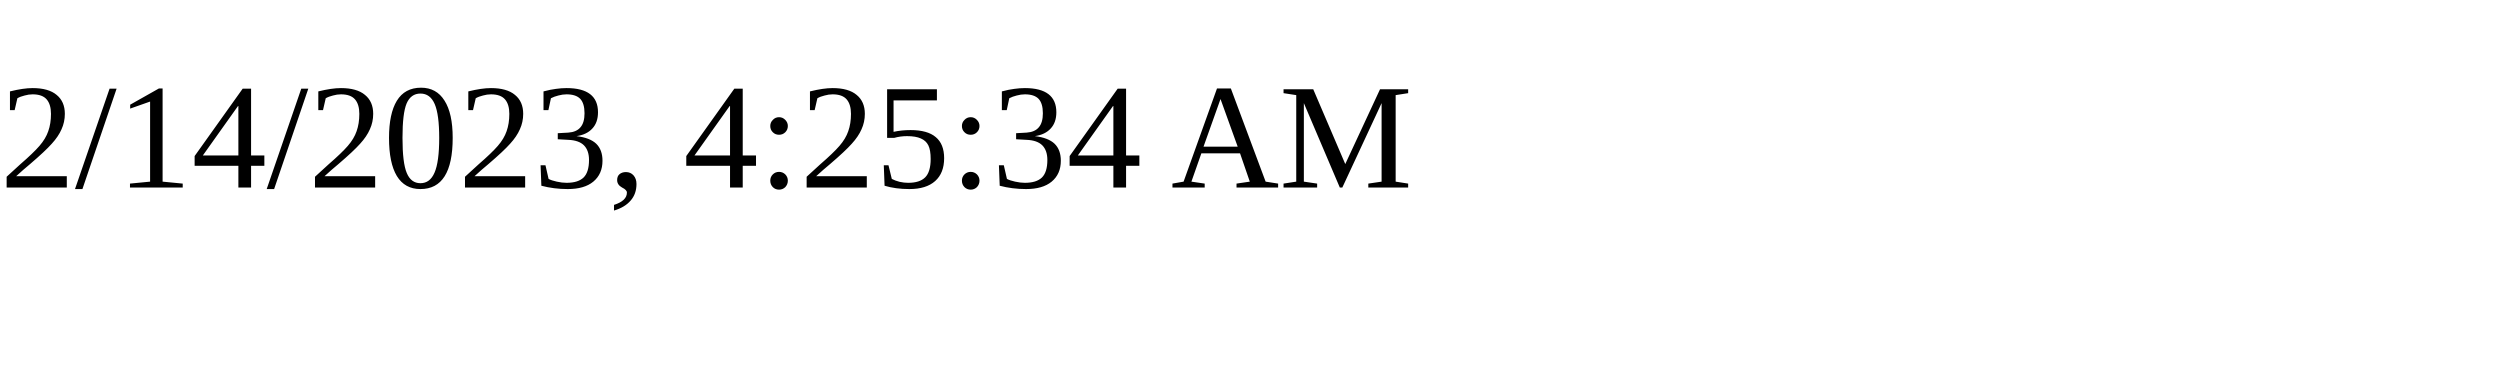
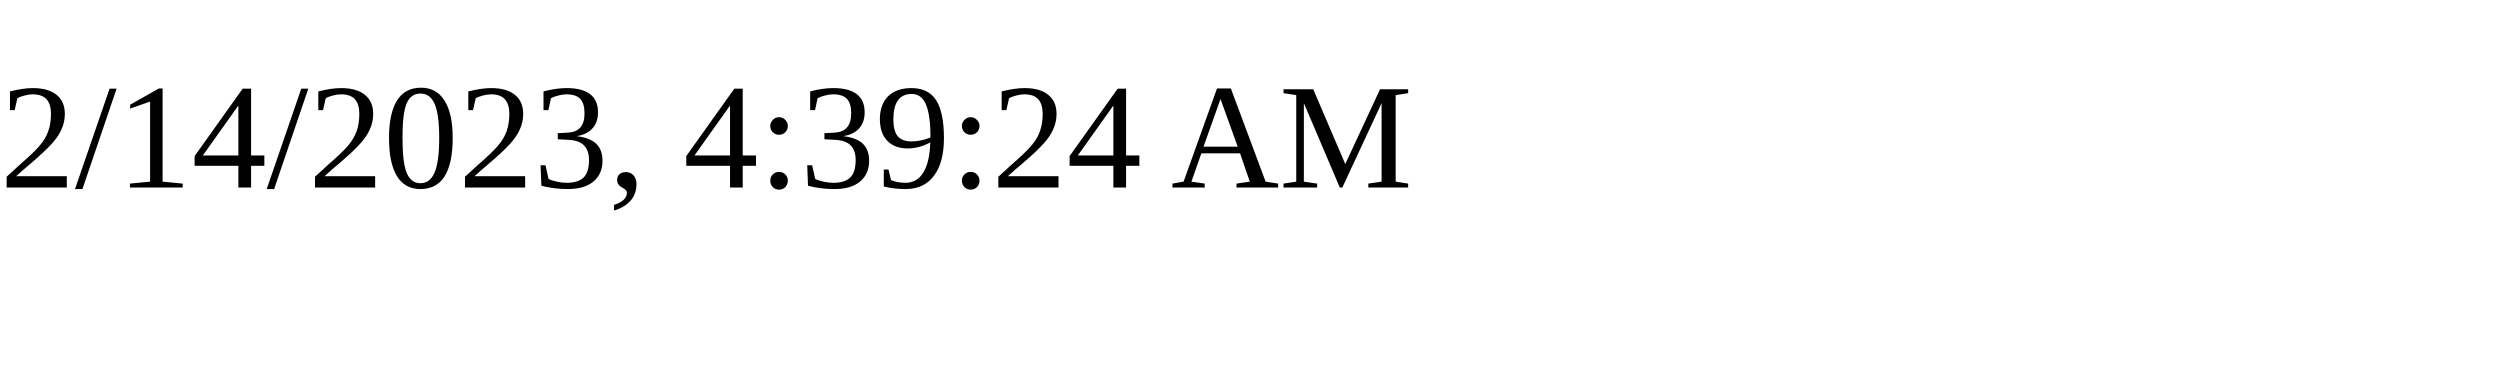
<svg xmlns="http://www.w3.org/2000/svg" height="30" width="200">
-   <text x="0" y="15">2/14/2023, 4:25:34 AM</text>
+   <text x="0" y="15">2/14/2023, 4:39:24 AM</text>
</svg>
